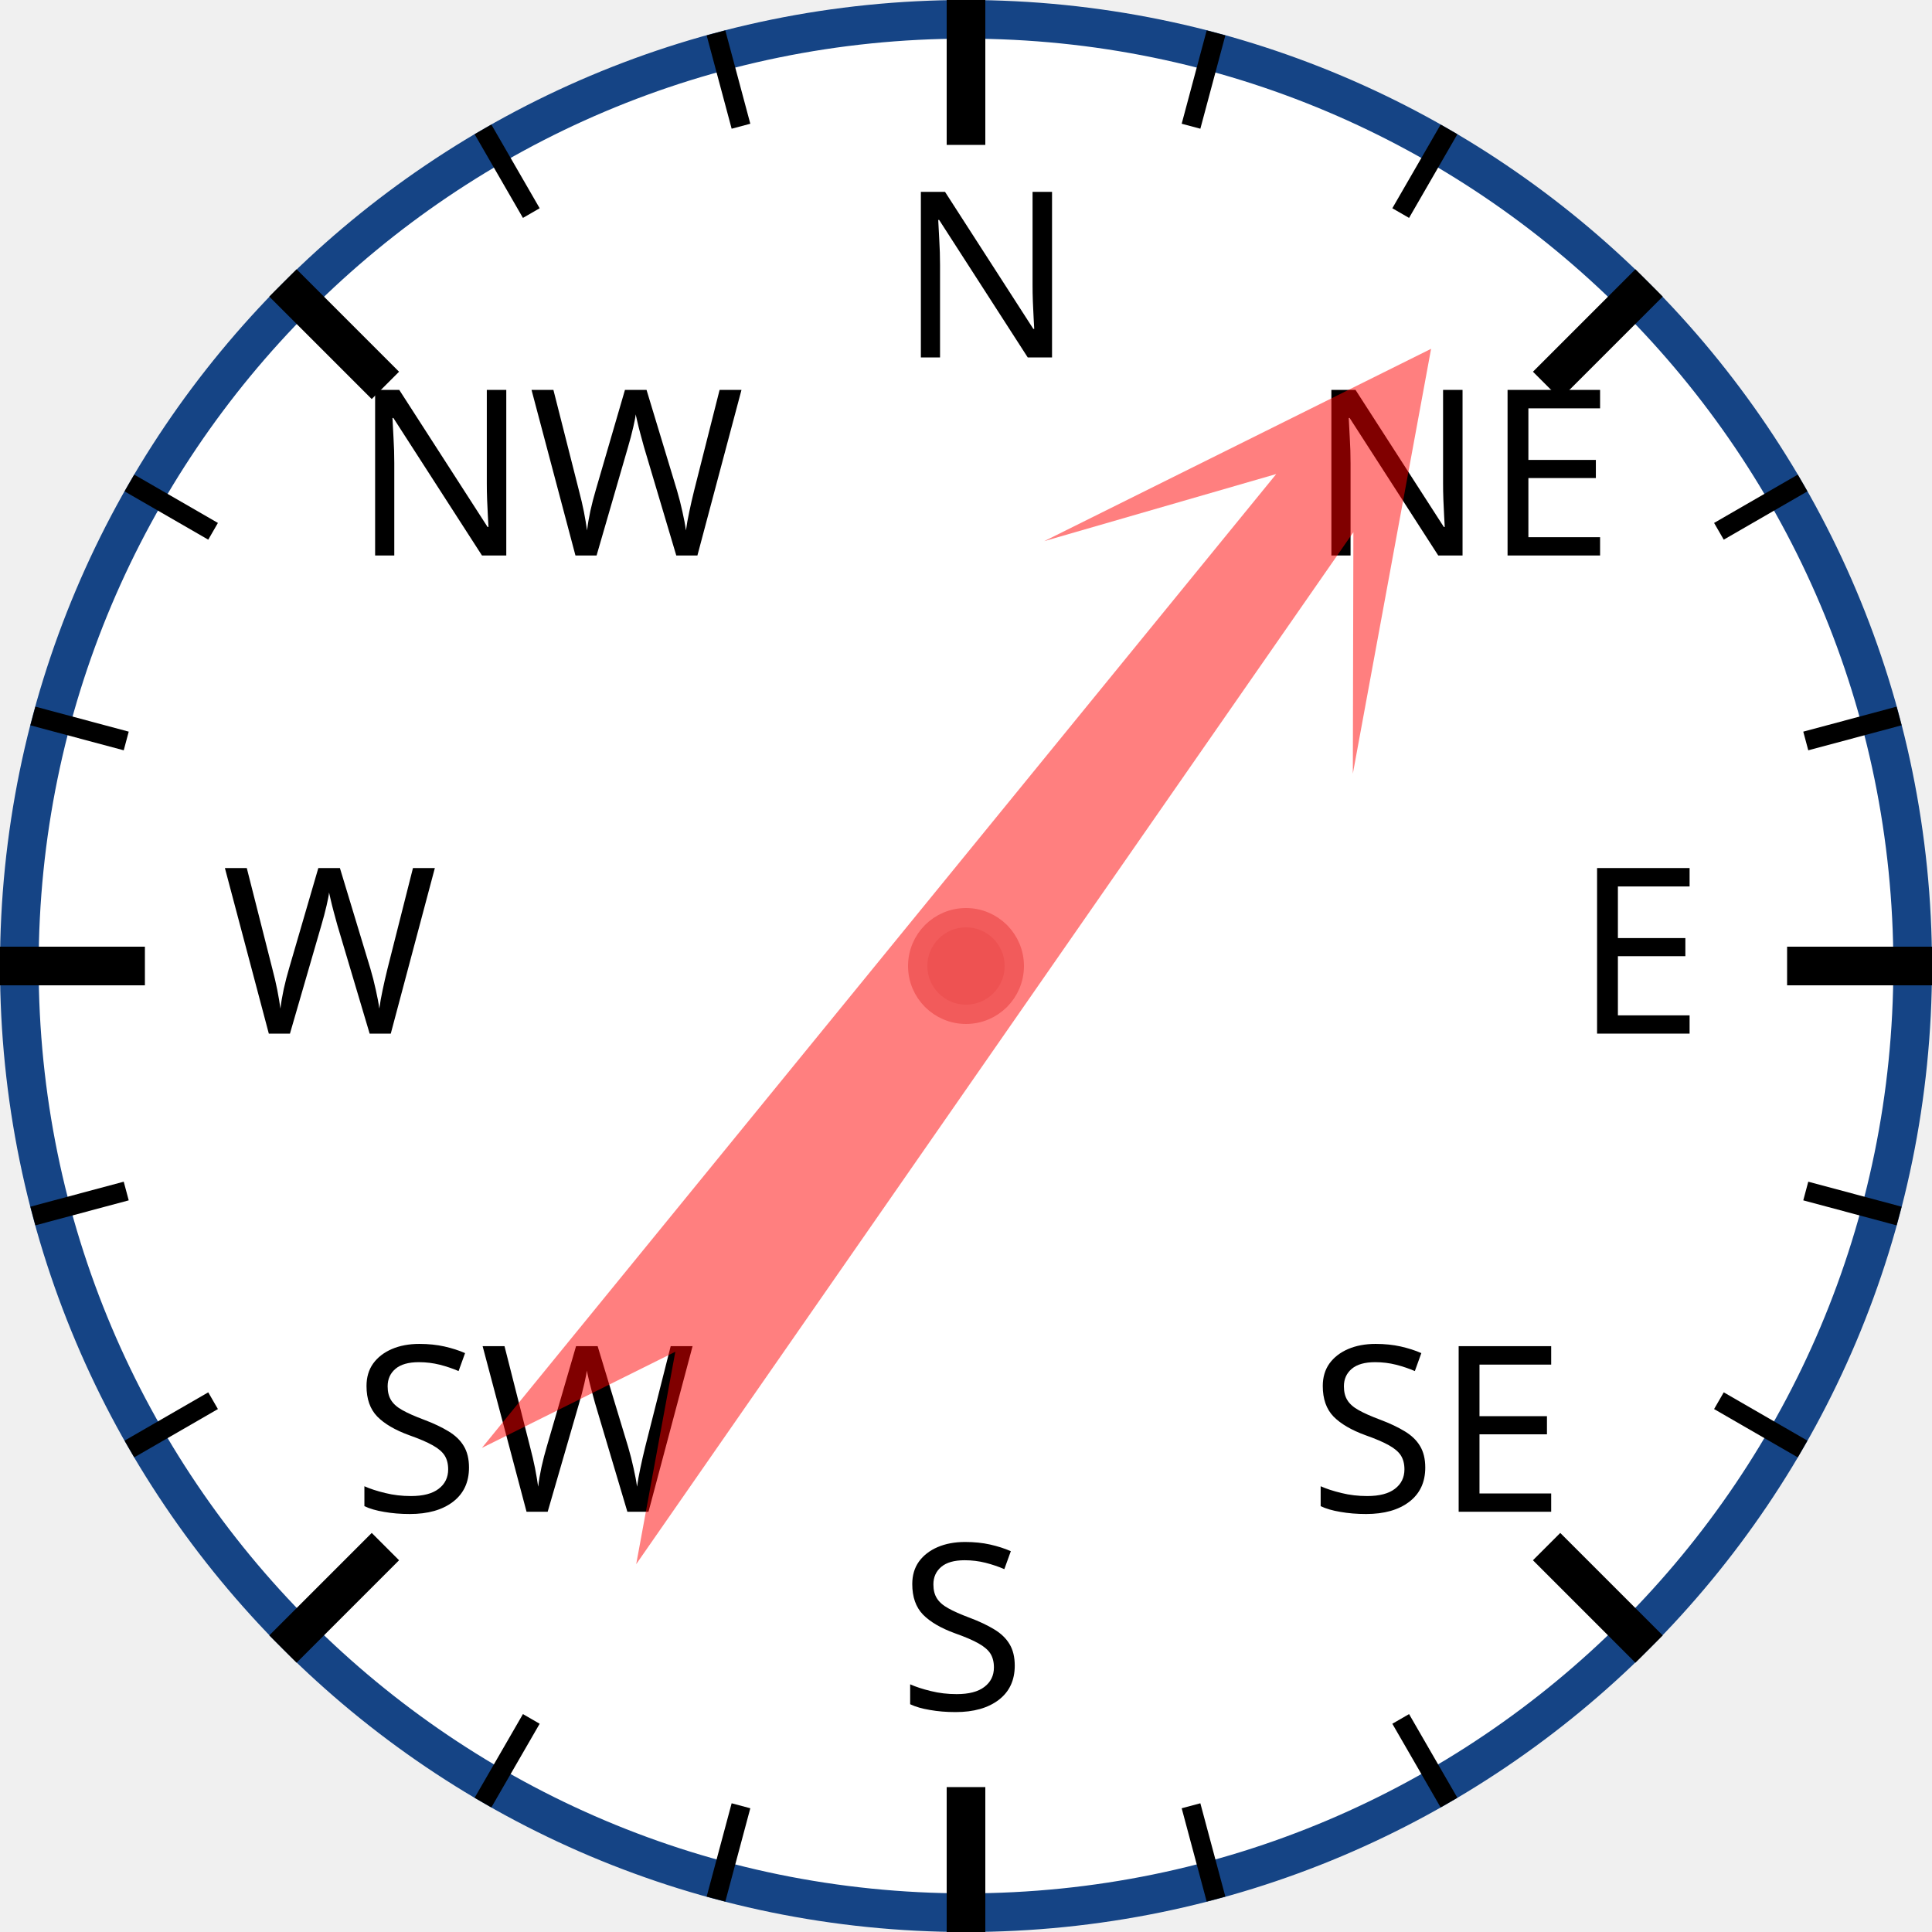
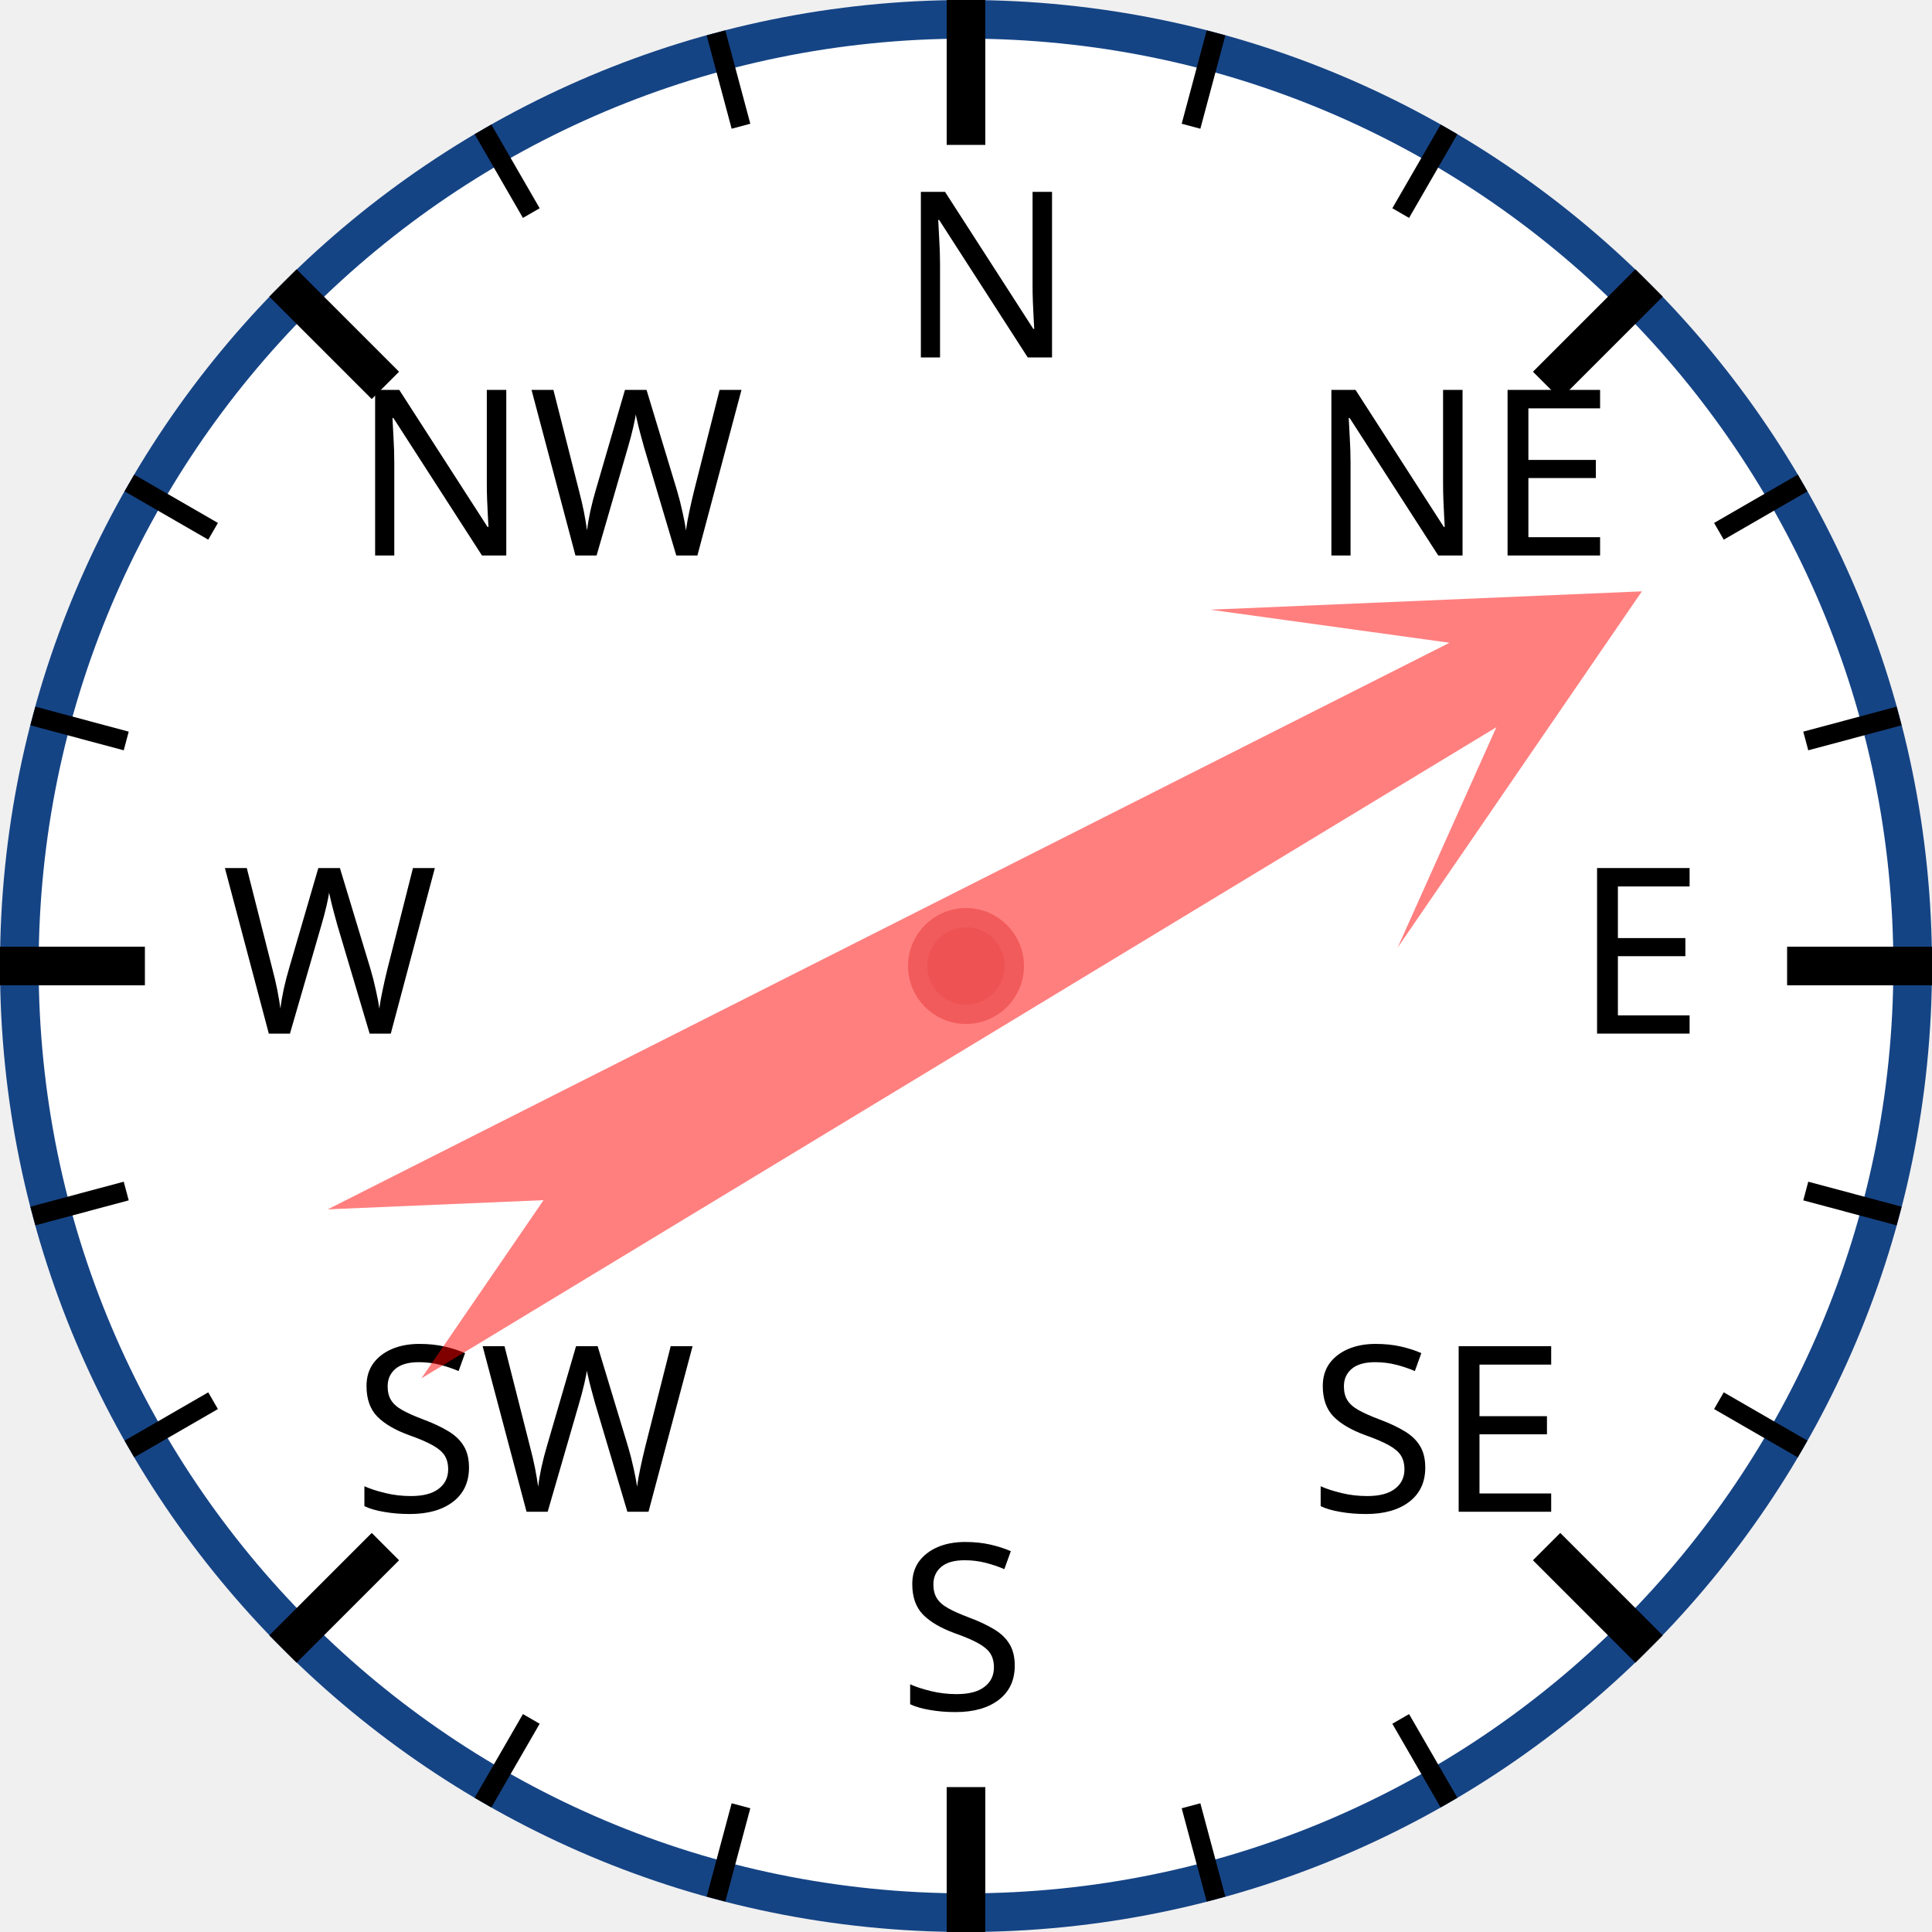
<svg xmlns="http://www.w3.org/2000/svg" width="120px" height="120px" viewBox="0 0 200 200">
  <circle cx="100" cy="100" r="98" style="fill: white; stroke: #154485; stroke-width: 4;" />
  <text x="93.0" y="37.0" style="font-family: sans-serif; font-size: 18pt;">N</text>
  <line x1="100.0" y1="0.0" x2="100.0" y2="15.0" style="stroke: black; stroke-width: 4;" />
  <line x1="74.118" y1="3.407" x2="76.706" y2="13.067" style="stroke: black; stroke-width: 2;" />
  <line x1="50" y1="13.397" x2="55" y2="22.058" style="stroke: black; stroke-width: 2;" />
  <text x="36.503" y="57.503" style="font-family: sans-serif; font-size: 18pt;">NW</text>
  <line x1="29.289" y1="29.289" x2="39.896" y2="39.896" style="stroke: black; stroke-width: 4;" />
  <line x1="13.397" y1="50" x2="22.058" y2="55" style="stroke: black; stroke-width: 2;" />
  <line x1="3.407" y1="74.118" x2="13.067" y2="76.706" style="stroke: black; stroke-width: 2;" />
  <text x="23.0" y="107.0" style="font-family: sans-serif; font-size: 18pt;">W</text>
  <line x1="0.0" y1="100.0" x2="15.0" y2="100.0" style="stroke: black; stroke-width: 4;" />
  <line x1="3.407" y1="125.882" x2="13.067" y2="123.294" style="stroke: black; stroke-width: 2;" />
  <line x1="13.397" y1="150" x2="22.058" y2="145" style="stroke: black; stroke-width: 2;" />
  <text x="36.503" y="156.497" style="font-family: sans-serif; font-size: 18pt;">SW</text>
  <line x1="29.289" y1="170.711" x2="39.896" y2="160.104" style="stroke: black; stroke-width: 4;" />
  <line x1="50" y1="186.603" x2="55" y2="177.942" style="stroke: black; stroke-width: 2;" />
  <line x1="74.118" y1="196.593" x2="76.706" y2="186.933" style="stroke: black; stroke-width: 2;" />
  <text x="93" y="177.0" style="font-family: sans-serif; font-size: 18pt;">S</text>
  <line x1="100" y1="200.0" x2="100" y2="185.0" style="stroke: black; stroke-width: 4;" />
  <line x1="125.882" y1="196.593" x2="123.294" y2="186.933" style="stroke: black; stroke-width: 2;" />
  <line x1="150.0" y1="186.603" x2="145.0" y2="177.942" style="stroke: black; stroke-width: 2;" />
  <text x="135.497" y="156.497" style="font-family: sans-serif; font-size: 18pt;">SE</text>
  <line x1="170.711" y1="170.711" x2="160.104" y2="160.104" style="stroke: black; stroke-width: 4;" />
  <line x1="186.603" y1="150" x2="177.942" y2="145" style="stroke: black; stroke-width: 2;" />
  <line x1="196.593" y1="125.882" x2="186.933" y2="123.294" style="stroke: black; stroke-width: 2;" />
  <text x="163.0" y="107" style="font-family: sans-serif; font-size: 18pt;">E</text>
  <line x1="200.0" y1="100" x2="185.0" y2="100" style="stroke: black; stroke-width: 4;" />
  <line x1="196.593" y1="74.118" x2="186.933" y2="76.706" style="stroke: black; stroke-width: 2;" />
  <line x1="186.603" y1="50" x2="177.942" y2="55" style="stroke: black; stroke-width: 2;" />
  <text x="135.497" y="57.503" style="font-family: sans-serif; font-size: 18pt;">NE</text>
  <line x1="170.711" y1="29.289" x2="160.104" y2="39.896" style="stroke: black; stroke-width: 4;" />
  <line x1="150" y1="13.397" x2="145" y2="22.058" style="stroke: black; stroke-width: 2;" />
  <line x1="125.882" y1="3.407" x2="123.294" y2="13.067" style="stroke: black; stroke-width: 2;" />
-   <polygon points="100 20 120 60 105 40 110 170 100 150 90 170 95 40 80 60" style="fill: red; fill-opacity: 0.5;" transform="rotate(37,100,100)" />
+   <polygon points="100 20 120 60 105 40 110 170 100 150 90 170 95 40 80 60" style="fill: red; fill-opacity: 0.5;" transform="rotate(61,100,100)" />
  <circle cx="100" cy="100" r="5" style="fill: #EE5252; stroke: #F25B5B; stroke-width: 2;" />
</svg>
